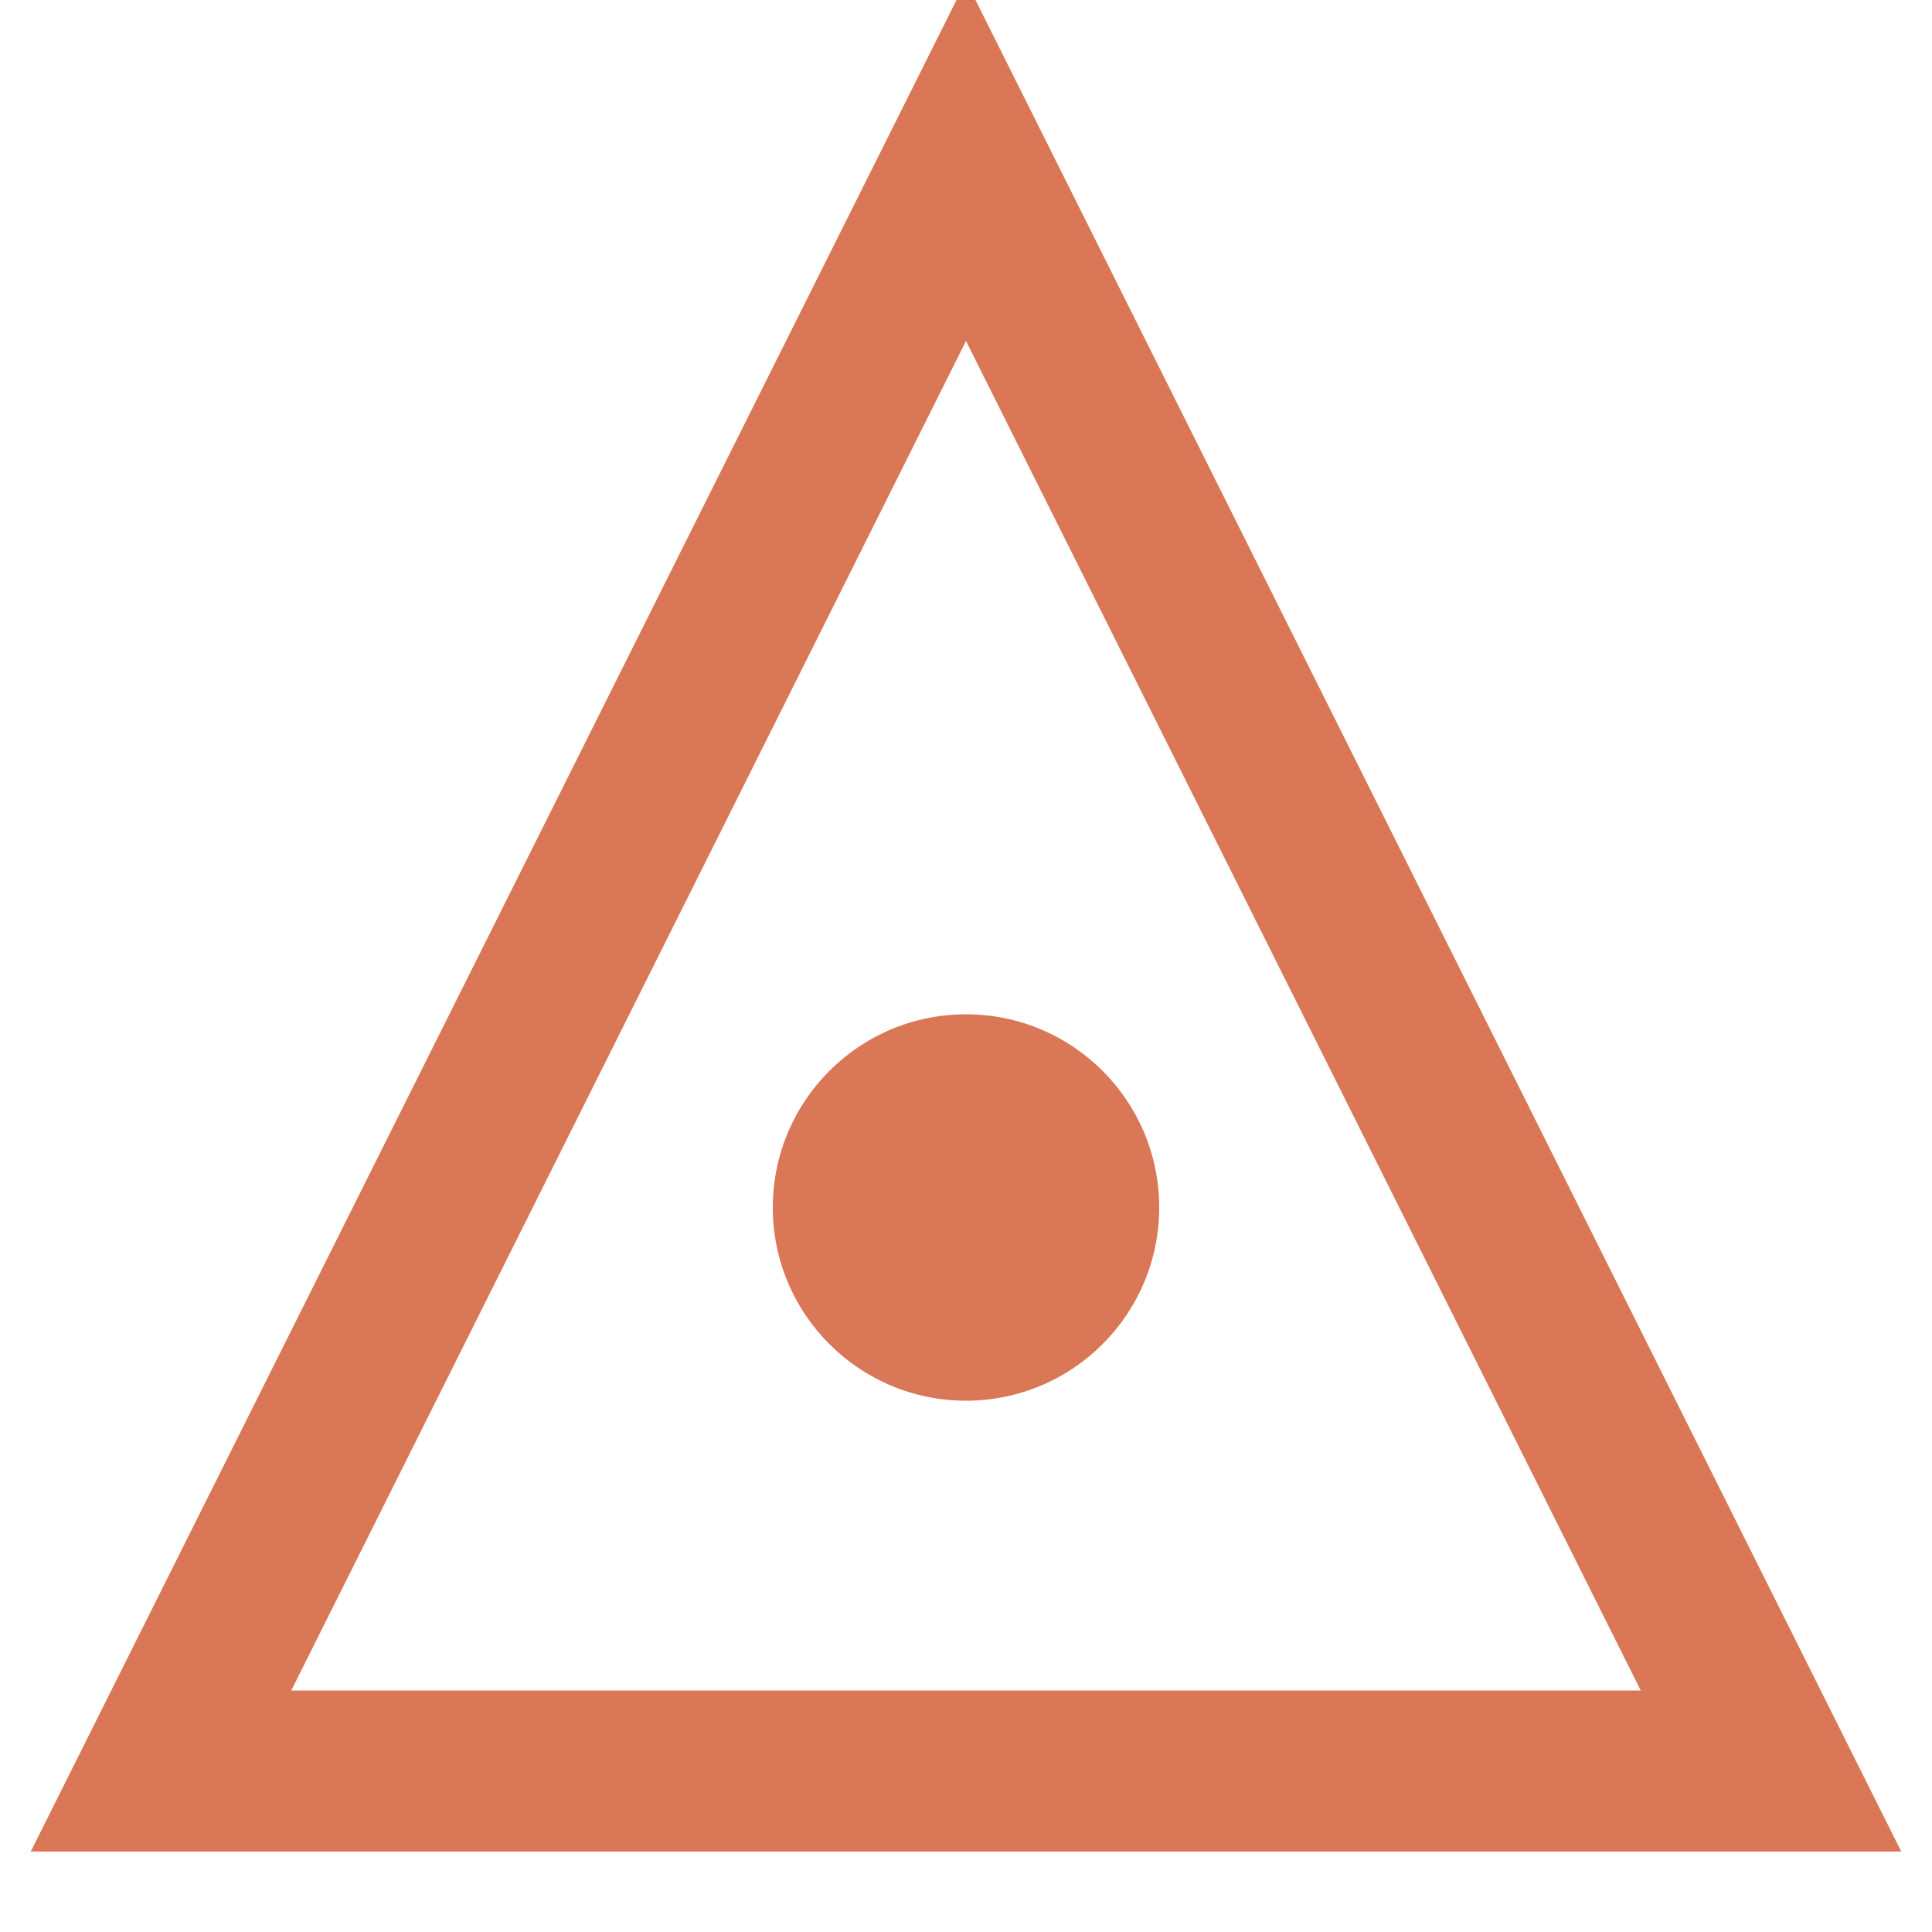
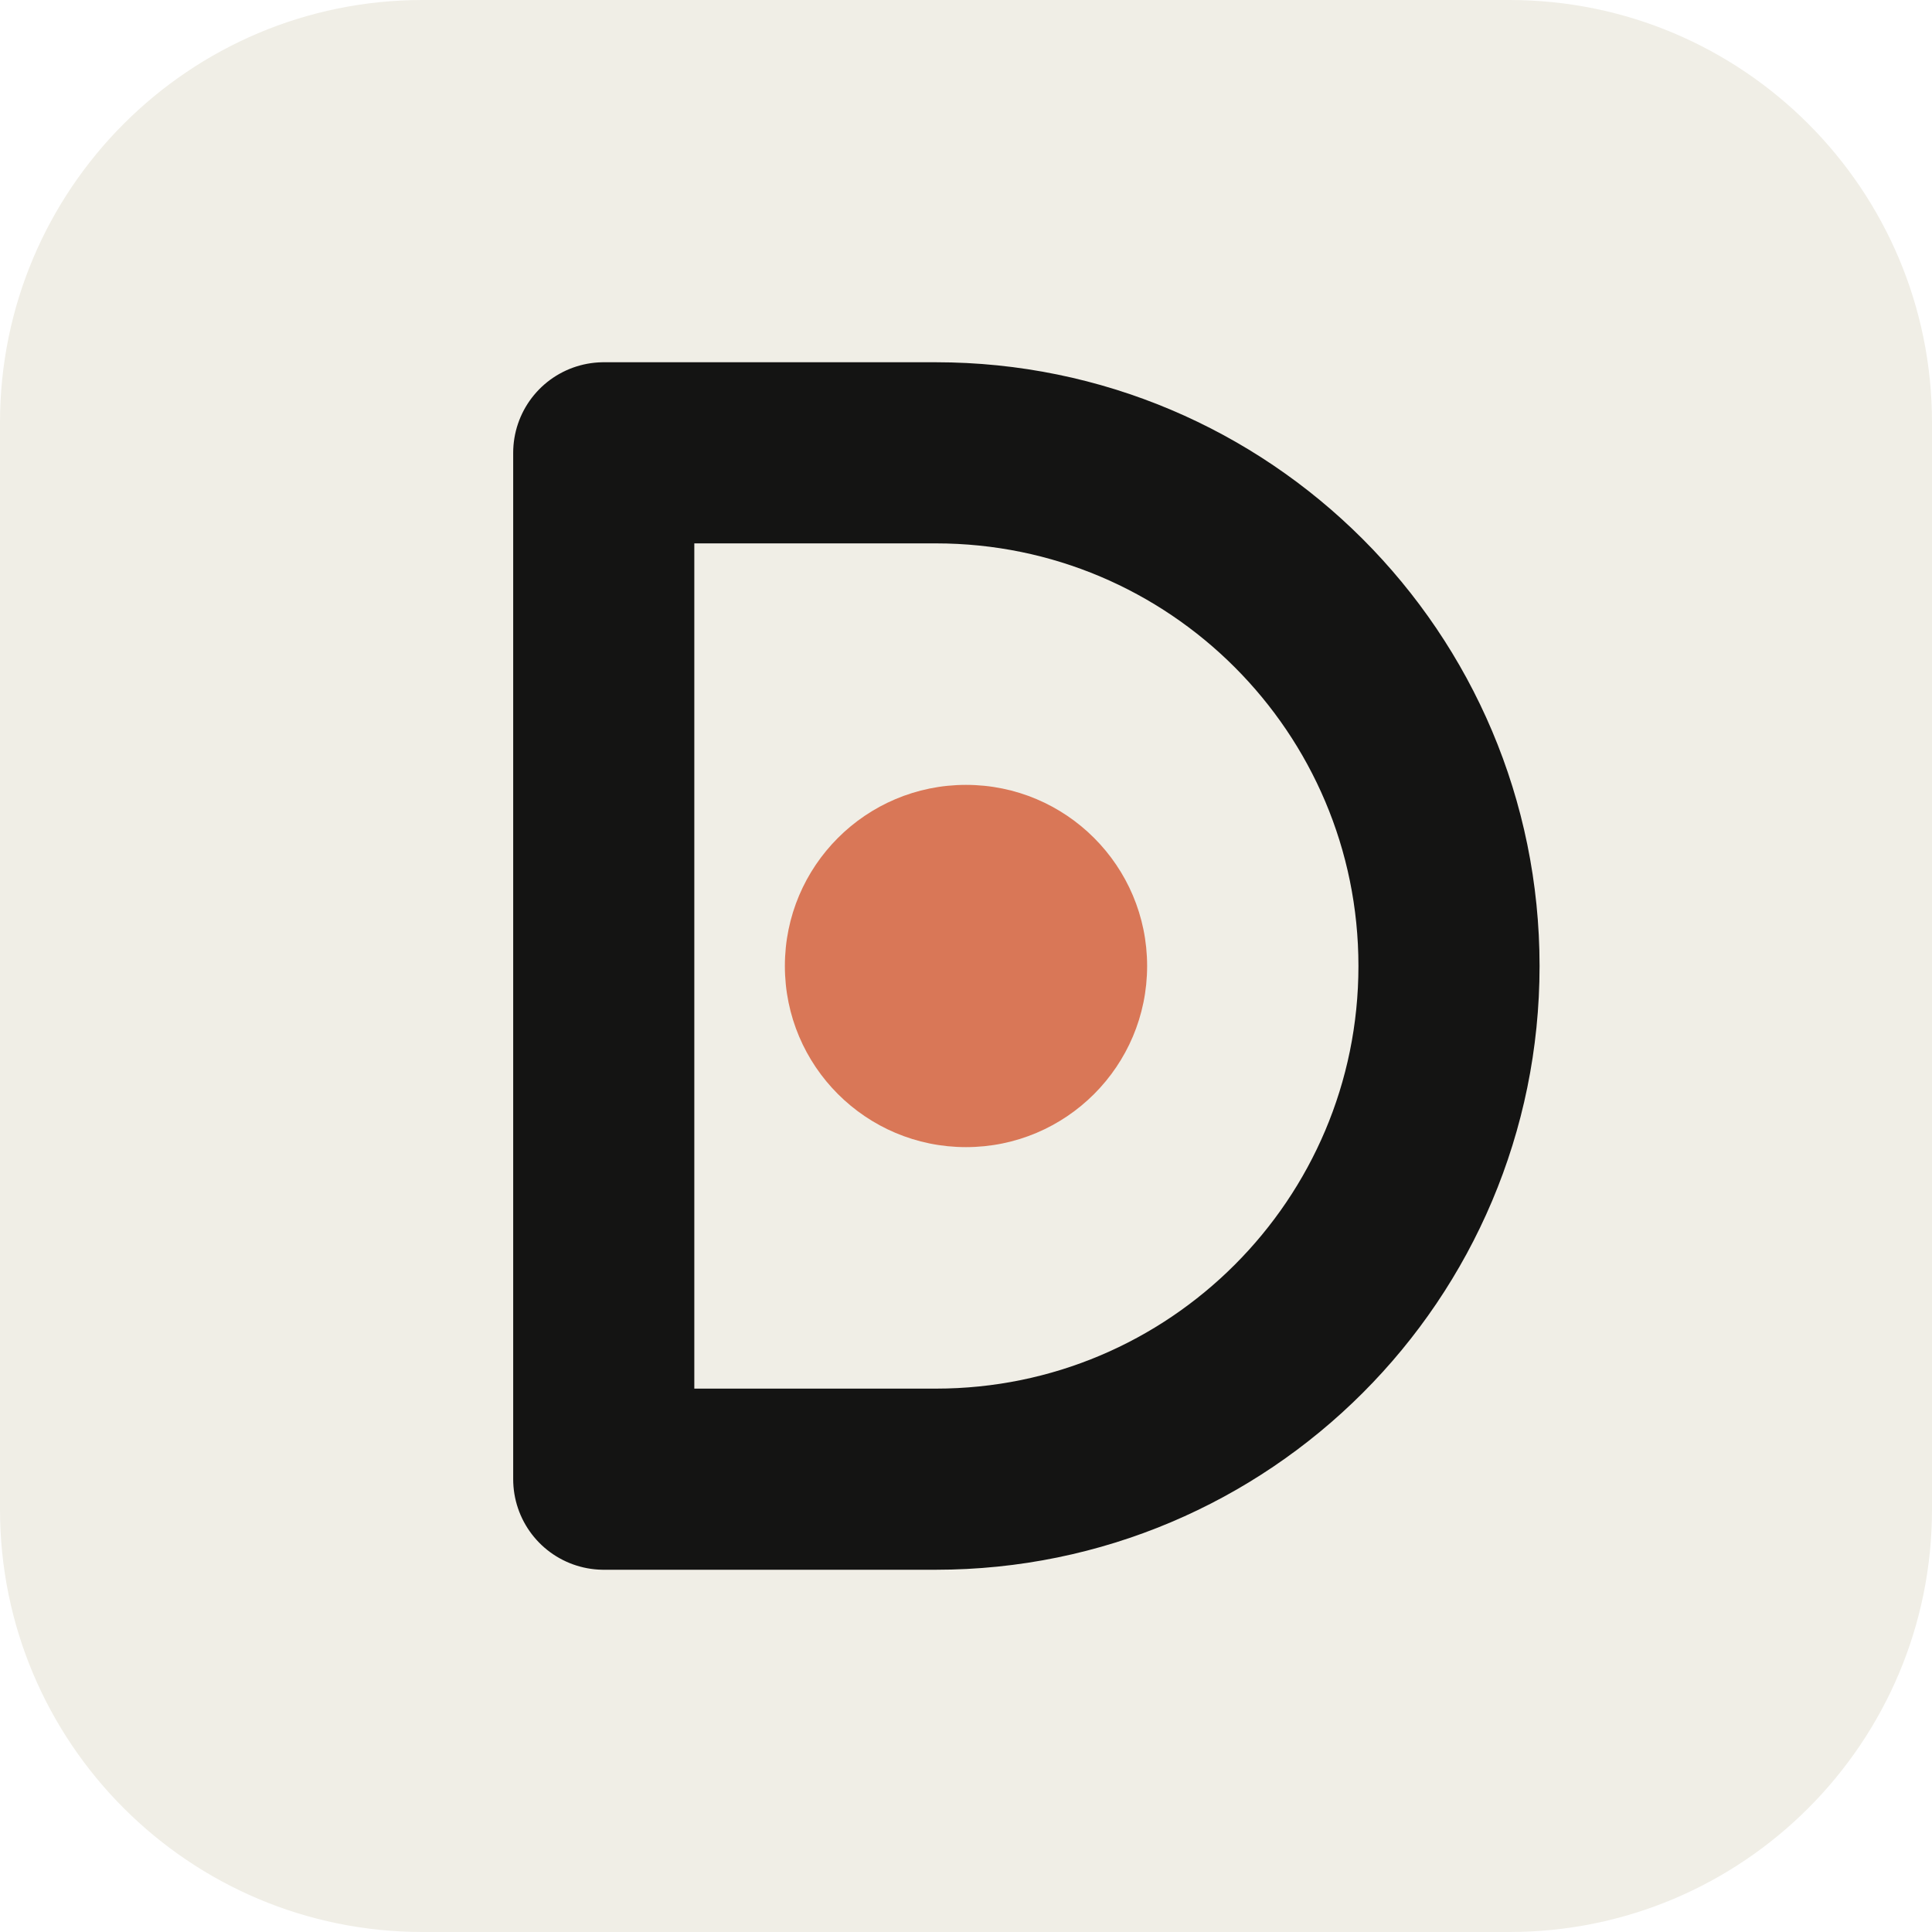
- <svg xmlns="http://www.w3.org/2000/svg" viewBox="0 0 24 24">
-   <path d="M12 2 L22 22 H2 Z" fill="none" stroke="#d97757" stroke-width="2" />
-   <circle cx="12" cy="15" r="2.4" fill="#d97757" />
+ <svg xmlns="http://www.w3.org/2000/svg" viewBox="0 0 32 32">
+   <style>
+     .bg { fill: #f0eee6; } .ink { stroke: #141413; }
+     @media (prefers-color-scheme: dark) { .bg { fill: #24231f; } .ink { stroke: #ece9e0; } }
+   </style>
+   <rect class="bg" width="32" height="32" rx="7" />
+   <path class="ink" d="M10 7.5h5.5a8.5 8.5 0 0 1 0 17H10z" fill="none" stroke-width="3" stroke-linejoin="round" />
+   <circle cx="16" cy="16" r="3" fill="#d97757" />
</svg>
